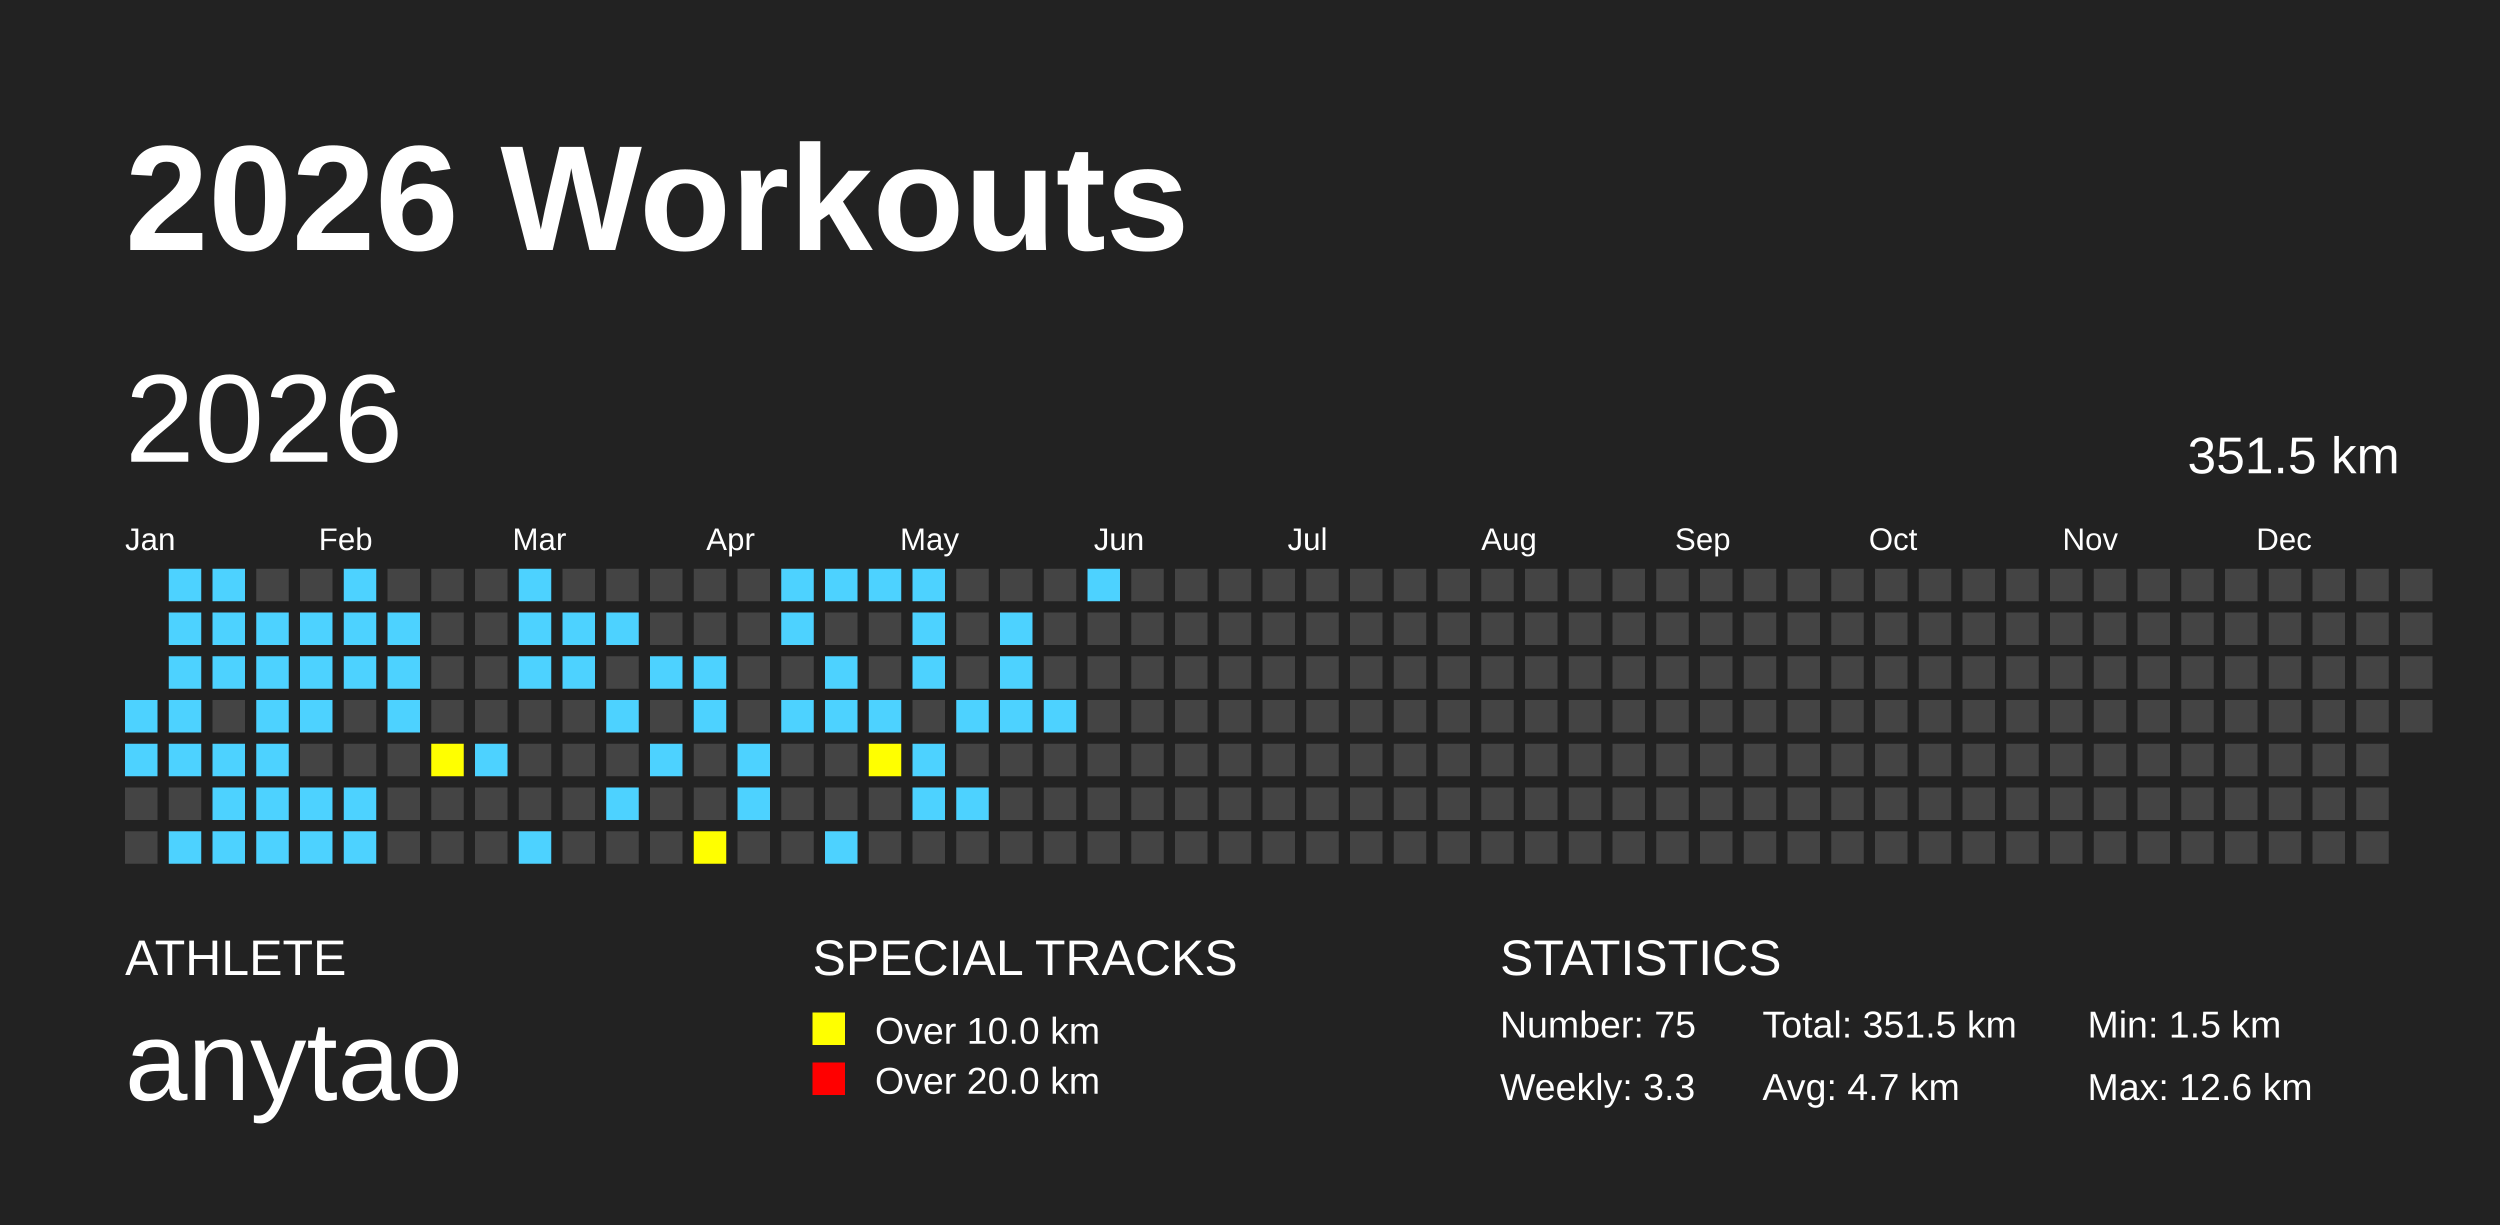
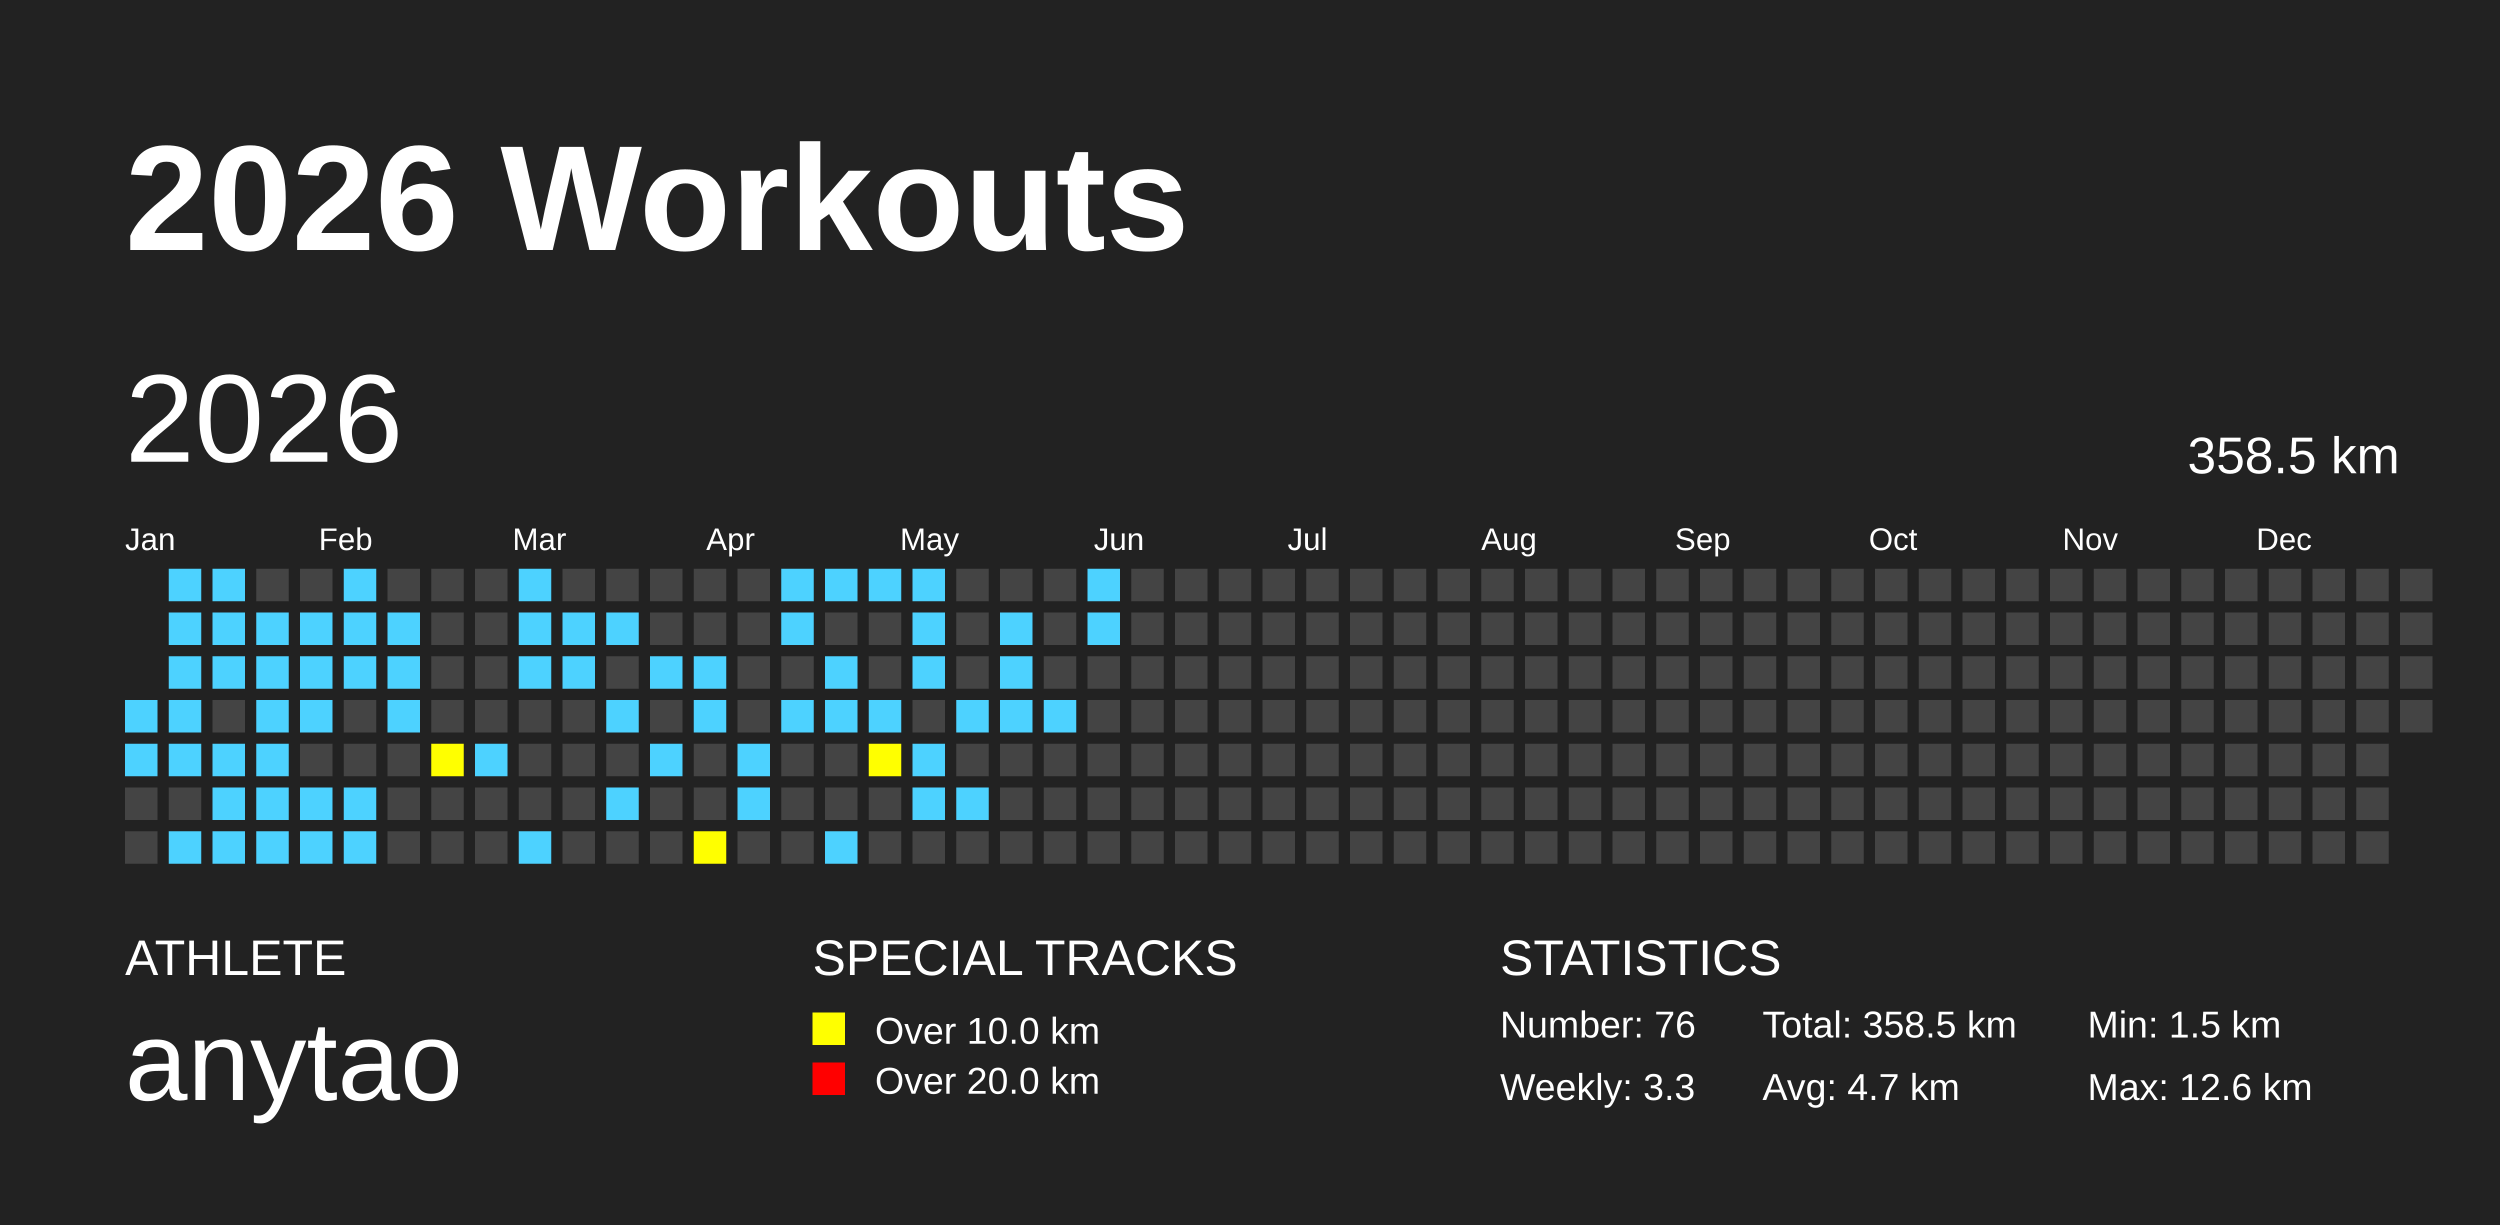
<svg xmlns="http://www.w3.org/2000/svg" baseProfile="full" height="98mm" version="1.1" viewBox="0,0,200,98" width="200mm">
  <defs />
  <rect fill="#222222" height="98" width="200" x="0" y="0" />
  <text fill="#FFFFFF" style="font-size:12px; font-family:Arial; font-weight:bold;" x="10" y="20">2026 Workouts</text>
  <text fill="#FFFFFF" style="font-size:4px; font-family:Arial" x="10" y="78">ATHLETE</text>
  <text fill="#FFFFFF" style="font-size:9px; font-family:Arial" x="10" y="88">anytao</text>
  <text fill="#FFFFFF" style="font-size:4px; font-family:Arial" x="65" y="78">SPECIAL TRACKS</text>
  <rect fill="yellow" height="2.6" width="2.6" x="65" y="81" />
  <text fill="#FFFFFF" style="font-size:3px; font-family:Arial" x="70" y="83.5">Over 10.0 km</text>
  <rect fill="red" height="2.6" width="2.6" x="65" y="85" />
  <text fill="#FFFFFF" style="font-size:3px; font-family:Arial" x="70" y="87.5">Over 20.0 km</text>
  <text fill="#FFFFFF" style="font-size:4px; font-family:Arial" x="120" y="78">STATISTICS</text>
-   <text fill="#FFFFFF" style="font-size:3px; font-family:Arial" x="120" y="83">Number: 75</text>
+   <text fill="#FFFFFF" style="font-size:3px; font-family:Arial" x="120" y="83">Number: 76</text>
  <text fill="#FFFFFF" style="font-size:3px; font-family:Arial" x="120" y="88">Weekly: 3.3</text>
-   <text fill="#FFFFFF" style="font-size:3px; font-family:Arial" x="141" y="83">Total: 351.5 km</text>
+   <text fill="#FFFFFF" style="font-size:3px; font-family:Arial" x="141" y="83">Total: 358.5 km</text>
  <text fill="#FFFFFF" style="font-size:3px; font-family:Arial" x="141" y="88">Avg: 4.7 km</text>
  <text fill="#FFFFFF" style="font-size:3px; font-family:Arial" x="167" y="83">Min: 1.5 km</text>
  <text fill="#FFFFFF" style="font-size:3px; font-family:Arial" x="167" y="88">Max: 12.6 km</text>
  <text dominant-baseline="hanging" fill="#FFFFFF" style="font-size:10.0px; font-family:Arial;" x="10" y="30">2026</text>
-   <text dominant-baseline="hanging" fill="#FFFFFF" style="font-size:4.125px; font-family:Arial;" x="175" y="35">351.5 km</text>
+   <text dominant-baseline="hanging" fill="#FFFFFF" style="font-size:4.125px; font-family:Arial;" x="175" y="35">358.5 km</text>
  <text fill="#FFFFFF" style="font-size:2.5px; font-family:Arial" x="10.0" y="44">Jan</text>
  <text fill="#FFFFFF" style="font-size:2.5px; font-family:Arial" x="25.5" y="44">Feb</text>
  <text fill="#FFFFFF" style="font-size:2.5px; font-family:Arial" x="41.0" y="44">Mar</text>
  <text fill="#FFFFFF" style="font-size:2.5px; font-family:Arial" x="56.5" y="44">Apr</text>
  <text fill="#FFFFFF" style="font-size:2.5px; font-family:Arial" x="72.0" y="44">May</text>
  <text fill="#FFFFFF" style="font-size:2.5px; font-family:Arial" x="87.5" y="44">Jun</text>
  <text fill="#FFFFFF" style="font-size:2.5px; font-family:Arial" x="103.0" y="44">Jul</text>
  <text fill="#FFFFFF" style="font-size:2.5px; font-family:Arial" x="118.5" y="44">Aug</text>
  <text fill="#FFFFFF" style="font-size:2.5px; font-family:Arial" x="134.0" y="44">Sep</text>
  <text fill="#FFFFFF" style="font-size:2.5px; font-family:Arial" x="149.5" y="44">Oct</text>
  <text fill="#FFFFFF" style="font-size:2.5px; font-family:Arial" x="165.0" y="44">Nov</text>
  <text fill="#FFFFFF" style="font-size:2.5px; font-family:Arial" x="180.5" y="44">Dec</text>
  <rect fill="#4DD2FF" height="2.6" width="2.6" x="10.0" y="56.0" />
  <rect fill="#4DD2FF" height="2.6" width="2.6" x="10.0" y="59.5" />
  <rect fill="#444444" height="2.6" width="2.6" x="10.0" y="63.0" />
  <rect fill="#444444" height="2.6" width="2.6" x="10.0" y="66.5" />
  <rect fill="#4DD2FF" height="2.6" width="2.6" x="13.5" y="45.5" />
  <rect fill="#4DD2FF" height="2.6" width="2.6" x="13.5" y="49.0" />
  <rect fill="#4DD2FF" height="2.6" width="2.6" x="13.5" y="52.5" />
  <rect fill="#4DD2FF" height="2.6" width="2.6" x="13.5" y="56.0" />
  <rect fill="#4DD2FF" height="2.6" width="2.6" x="13.5" y="59.5" />
  <rect fill="#444444" height="2.6" width="2.6" x="13.5" y="63.0" />
  <rect fill="#4DD2FF" height="2.6" width="2.6" x="13.5" y="66.5" />
  <rect fill="#4DD2FF" height="2.6" width="2.6" x="17.0" y="45.5" />
  <rect fill="#4DD2FF" height="2.6" width="2.6" x="17.0" y="49.0" />
  <rect fill="#4DD2FF" height="2.6" width="2.6" x="17.0" y="52.5" />
  <rect fill="#444444" height="2.6" width="2.6" x="17.0" y="56.0" />
  <rect fill="#4DD2FF" height="2.6" width="2.6" x="17.0" y="59.5" />
  <rect fill="#4DD2FF" height="2.6" width="2.6" x="17.0" y="63.0" />
  <rect fill="#4DD2FF" height="2.6" width="2.6" x="17.0" y="66.5" />
  <rect fill="#444444" height="2.6" width="2.6" x="20.5" y="45.5" />
  <rect fill="#4DD2FF" height="2.6" width="2.6" x="20.5" y="49.0" />
  <rect fill="#4DD2FF" height="2.6" width="2.6" x="20.5" y="52.5" />
  <rect fill="#4DD2FF" height="2.6" width="2.6" x="20.5" y="56.0" />
  <rect fill="#4DD2FF" height="2.6" width="2.6" x="20.5" y="59.5" />
  <rect fill="#4DD2FF" height="2.6" width="2.6" x="20.5" y="63.0" />
  <rect fill="#4DD2FF" height="2.6" width="2.6" x="20.5" y="66.5" />
  <rect fill="#444444" height="2.6" width="2.6" x="24.0" y="45.5" />
  <rect fill="#4DD2FF" height="2.6" width="2.6" x="24.0" y="49.0" />
  <rect fill="#4DD2FF" height="2.6" width="2.6" x="24.0" y="52.5" />
  <rect fill="#4DD2FF" height="2.6" width="2.6" x="24.0" y="56.0" />
  <rect fill="#444444" height="2.6" width="2.6" x="24.0" y="59.5" />
  <rect fill="#4DD2FF" height="2.6" width="2.6" x="24.0" y="63.0" />
  <rect fill="#4DD2FF" height="2.6" width="2.6" x="24.0" y="66.5" />
  <rect fill="#4DD2FF" height="2.6" width="2.6" x="27.5" y="45.5" />
  <rect fill="#4DD2FF" height="2.6" width="2.6" x="27.5" y="49.0" />
  <rect fill="#4DD2FF" height="2.6" width="2.6" x="27.5" y="52.5" />
  <rect fill="#444444" height="2.6" width="2.6" x="27.5" y="56.0" />
  <rect fill="#444444" height="2.6" width="2.6" x="27.5" y="59.5" />
  <rect fill="#4DD2FF" height="2.6" width="2.6" x="27.5" y="63.0" />
  <rect fill="#4DD2FF" height="2.6" width="2.6" x="27.5" y="66.5" />
  <rect fill="#444444" height="2.6" width="2.6" x="31.0" y="45.5" />
  <rect fill="#4DD2FF" height="2.6" width="2.6" x="31.0" y="49.0" />
  <rect fill="#4DD2FF" height="2.6" width="2.6" x="31.0" y="52.5" />
  <rect fill="#4DD2FF" height="2.6" width="2.6" x="31.0" y="56.0" />
  <rect fill="#444444" height="2.6" width="2.6" x="31.0" y="59.5" />
  <rect fill="#444444" height="2.6" width="2.6" x="31.0" y="63.0" />
  <rect fill="#444444" height="2.6" width="2.6" x="31.0" y="66.5" />
  <rect fill="#444444" height="2.6" width="2.6" x="34.5" y="45.5" />
  <rect fill="#444444" height="2.6" width="2.6" x="34.5" y="49.0" />
  <rect fill="#444444" height="2.6" width="2.6" x="34.5" y="52.5" />
  <rect fill="#444444" height="2.6" width="2.6" x="34.5" y="56.0" />
  <rect fill="yellow" height="2.6" width="2.6" x="34.5" y="59.5" />
  <rect fill="#444444" height="2.6" width="2.6" x="34.5" y="63.0" />
  <rect fill="#444444" height="2.6" width="2.6" x="34.5" y="66.5" />
  <rect fill="#444444" height="2.6" width="2.6" x="38.0" y="45.5" />
  <rect fill="#444444" height="2.6" width="2.6" x="38.0" y="49.0" />
  <rect fill="#444444" height="2.6" width="2.6" x="38.0" y="52.5" />
  <rect fill="#444444" height="2.6" width="2.6" x="38.0" y="56.0" />
  <rect fill="#4DD2FF" height="2.6" width="2.6" x="38.0" y="59.5" />
  <rect fill="#444444" height="2.6" width="2.6" x="38.0" y="63.0" />
  <rect fill="#444444" height="2.6" width="2.6" x="38.0" y="66.5" />
  <rect fill="#4DD2FF" height="2.6" width="2.6" x="41.5" y="45.5" />
  <rect fill="#4DD2FF" height="2.6" width="2.6" x="41.5" y="49.0" />
  <rect fill="#4DD2FF" height="2.6" width="2.6" x="41.5" y="52.5" />
  <rect fill="#444444" height="2.6" width="2.6" x="41.5" y="56.0" />
  <rect fill="#444444" height="2.6" width="2.6" x="41.5" y="59.5" />
  <rect fill="#444444" height="2.6" width="2.6" x="41.5" y="63.0" />
  <rect fill="#4DD2FF" height="2.6" width="2.6" x="41.5" y="66.5" />
  <rect fill="#444444" height="2.6" width="2.6" x="45.0" y="45.5" />
  <rect fill="#4DD2FF" height="2.6" width="2.6" x="45.0" y="49.0" />
  <rect fill="#4DD2FF" height="2.6" width="2.6" x="45.0" y="52.5" />
  <rect fill="#444444" height="2.6" width="2.6" x="45.0" y="56.0" />
  <rect fill="#444444" height="2.6" width="2.6" x="45.0" y="59.5" />
  <rect fill="#444444" height="2.6" width="2.6" x="45.0" y="63.0" />
  <rect fill="#444444" height="2.6" width="2.6" x="45.0" y="66.5" />
  <rect fill="#444444" height="2.6" width="2.6" x="48.5" y="45.5" />
  <rect fill="#4DD2FF" height="2.6" width="2.6" x="48.5" y="49.0" />
  <rect fill="#444444" height="2.6" width="2.6" x="48.5" y="52.5" />
  <rect fill="#4DD2FF" height="2.6" width="2.6" x="48.5" y="56.0" />
  <rect fill="#444444" height="2.6" width="2.6" x="48.5" y="59.5" />
  <rect fill="#4DD2FF" height="2.6" width="2.6" x="48.5" y="63.0" />
  <rect fill="#444444" height="2.6" width="2.6" x="48.5" y="66.5" />
  <rect fill="#444444" height="2.6" width="2.6" x="52.0" y="45.5" />
  <rect fill="#444444" height="2.6" width="2.6" x="52.0" y="49.0" />
  <rect fill="#4DD2FF" height="2.6" width="2.6" x="52.0" y="52.5" />
  <rect fill="#444444" height="2.6" width="2.6" x="52.0" y="56.0" />
  <rect fill="#4DD2FF" height="2.6" width="2.6" x="52.0" y="59.5" />
  <rect fill="#444444" height="2.6" width="2.6" x="52.0" y="63.0" />
  <rect fill="#444444" height="2.6" width="2.6" x="52.0" y="66.5" />
  <rect fill="#444444" height="2.6" width="2.6" x="55.5" y="45.5" />
  <rect fill="#444444" height="2.6" width="2.6" x="55.5" y="49.0" />
  <rect fill="#4DD2FF" height="2.6" width="2.6" x="55.5" y="52.5" />
  <rect fill="#4DD2FF" height="2.6" width="2.6" x="55.5" y="56.0" />
  <rect fill="#444444" height="2.6" width="2.6" x="55.5" y="59.5" />
  <rect fill="#444444" height="2.6" width="2.6" x="55.5" y="63.0" />
  <rect fill="yellow" height="2.6" width="2.6" x="55.5" y="66.5" />
  <rect fill="#444444" height="2.6" width="2.6" x="59.0" y="45.5" />
  <rect fill="#444444" height="2.6" width="2.6" x="59.0" y="49.0" />
  <rect fill="#444444" height="2.6" width="2.6" x="59.0" y="52.5" />
  <rect fill="#444444" height="2.6" width="2.6" x="59.0" y="56.0" />
  <rect fill="#4DD2FF" height="2.6" width="2.6" x="59.0" y="59.5" />
  <rect fill="#4DD2FF" height="2.6" width="2.6" x="59.0" y="63.0" />
  <rect fill="#444444" height="2.6" width="2.6" x="59.0" y="66.5" />
  <rect fill="#4DD2FF" height="2.6" width="2.6" x="62.5" y="45.5" />
  <rect fill="#4DD2FF" height="2.6" width="2.6" x="62.5" y="49.0" />
  <rect fill="#444444" height="2.6" width="2.6" x="62.5" y="52.5" />
  <rect fill="#4DD2FF" height="2.6" width="2.6" x="62.5" y="56.0" />
  <rect fill="#444444" height="2.6" width="2.6" x="62.5" y="59.5" />
  <rect fill="#444444" height="2.6" width="2.6" x="62.5" y="63.0" />
  <rect fill="#444444" height="2.6" width="2.6" x="62.5" y="66.5" />
  <rect fill="#4DD2FF" height="2.6" width="2.6" x="66.0" y="45.5" />
  <rect fill="#444444" height="2.6" width="2.6" x="66.0" y="49.0" />
  <rect fill="#4DD2FF" height="2.6" width="2.6" x="66.0" y="52.5" />
  <rect fill="#4DD2FF" height="2.6" width="2.6" x="66.0" y="56.0" />
  <rect fill="#444444" height="2.6" width="2.6" x="66.0" y="59.5" />
  <rect fill="#444444" height="2.6" width="2.6" x="66.0" y="63.0" />
  <rect fill="#4DD2FF" height="2.6" width="2.6" x="66.0" y="66.5" />
  <rect fill="#4DD2FF" height="2.6" width="2.6" x="69.5" y="45.5" />
  <rect fill="#444444" height="2.6" width="2.6" x="69.5" y="49.0" />
  <rect fill="#444444" height="2.6" width="2.6" x="69.5" y="52.5" />
  <rect fill="#4DD2FF" height="2.6" width="2.6" x="69.5" y="56.0" />
  <rect fill="yellow" height="2.6" width="2.6" x="69.5" y="59.5" />
  <rect fill="#444444" height="2.6" width="2.6" x="69.5" y="63.0" />
  <rect fill="#444444" height="2.6" width="2.6" x="69.5" y="66.5" />
  <rect fill="#4DD2FF" height="2.6" width="2.6" x="73.0" y="45.5" />
  <rect fill="#4DD2FF" height="2.6" width="2.6" x="73.0" y="49.0" />
  <rect fill="#4DD2FF" height="2.6" width="2.6" x="73.0" y="52.5" />
  <rect fill="#444444" height="2.6" width="2.6" x="73.0" y="56.0" />
  <rect fill="#4DD2FF" height="2.6" width="2.6" x="73.0" y="59.5" />
  <rect fill="#4DD2FF" height="2.6" width="2.6" x="73.0" y="63.0" />
  <rect fill="#444444" height="2.6" width="2.6" x="73.0" y="66.5" />
  <rect fill="#444444" height="2.6" width="2.6" x="76.5" y="45.5" />
  <rect fill="#444444" height="2.6" width="2.6" x="76.5" y="49.0" />
  <rect fill="#444444" height="2.6" width="2.6" x="76.5" y="52.5" />
  <rect fill="#4DD2FF" height="2.6" width="2.6" x="76.5" y="56.0" />
  <rect fill="#444444" height="2.6" width="2.6" x="76.5" y="59.5" />
  <rect fill="#4DD2FF" height="2.6" width="2.6" x="76.5" y="63.0" />
  <rect fill="#444444" height="2.6" width="2.6" x="76.5" y="66.5" />
  <rect fill="#444444" height="2.6" width="2.6" x="80.0" y="45.5" />
  <rect fill="#4DD2FF" height="2.6" width="2.6" x="80.0" y="49.0" />
  <rect fill="#4DD2FF" height="2.6" width="2.6" x="80.0" y="52.5" />
  <rect fill="#4DD2FF" height="2.6" width="2.6" x="80.0" y="56.0" />
  <rect fill="#444444" height="2.6" width="2.6" x="80.0" y="59.5" />
  <rect fill="#444444" height="2.6" width="2.6" x="80.0" y="63.0" />
  <rect fill="#444444" height="2.6" width="2.6" x="80.0" y="66.5" />
  <rect fill="#444444" height="2.6" width="2.6" x="83.5" y="45.5" />
  <rect fill="#444444" height="2.6" width="2.6" x="83.5" y="49.0" />
  <rect fill="#444444" height="2.6" width="2.6" x="83.5" y="52.5" />
  <rect fill="#4DD2FF" height="2.6" width="2.6" x="83.5" y="56.0" />
  <rect fill="#444444" height="2.6" width="2.6" x="83.5" y="59.5" />
  <rect fill="#444444" height="2.6" width="2.6" x="83.5" y="63.0" />
  <rect fill="#444444" height="2.6" width="2.6" x="83.5" y="66.5" />
  <rect fill="#4DD2FF" height="2.6" width="2.6" x="87.0" y="45.5" />
-   <rect fill="#444444" height="2.6" width="2.6" x="87.0" y="49.0" />
+   <rect fill="#4DD2FF" height="2.6" width="2.6" x="87.0" y="49.0" />
  <rect fill="#444444" height="2.6" width="2.6" x="87.0" y="52.5" />
  <rect fill="#444444" height="2.6" width="2.6" x="87.0" y="56.0" />
  <rect fill="#444444" height="2.6" width="2.6" x="87.0" y="59.5" />
  <rect fill="#444444" height="2.6" width="2.6" x="87.0" y="63.0" />
  <rect fill="#444444" height="2.6" width="2.6" x="87.0" y="66.5" />
  <rect fill="#444444" height="2.6" width="2.6" x="90.5" y="45.5" />
  <rect fill="#444444" height="2.6" width="2.6" x="90.5" y="49.0" />
  <rect fill="#444444" height="2.6" width="2.6" x="90.5" y="52.5" />
  <rect fill="#444444" height="2.6" width="2.6" x="90.5" y="56.0" />
  <rect fill="#444444" height="2.6" width="2.6" x="90.5" y="59.5" />
  <rect fill="#444444" height="2.6" width="2.6" x="90.5" y="63.0" />
  <rect fill="#444444" height="2.6" width="2.6" x="90.5" y="66.5" />
  <rect fill="#444444" height="2.6" width="2.6" x="94.0" y="45.5" />
  <rect fill="#444444" height="2.6" width="2.6" x="94.0" y="49.0" />
  <rect fill="#444444" height="2.6" width="2.6" x="94.0" y="52.5" />
  <rect fill="#444444" height="2.6" width="2.6" x="94.0" y="56.0" />
  <rect fill="#444444" height="2.6" width="2.6" x="94.0" y="59.5" />
  <rect fill="#444444" height="2.6" width="2.6" x="94.0" y="63.0" />
  <rect fill="#444444" height="2.6" width="2.6" x="94.0" y="66.5" />
  <rect fill="#444444" height="2.6" width="2.6" x="97.5" y="45.5" />
  <rect fill="#444444" height="2.6" width="2.6" x="97.5" y="49.0" />
  <rect fill="#444444" height="2.6" width="2.6" x="97.5" y="52.5" />
  <rect fill="#444444" height="2.6" width="2.6" x="97.5" y="56.0" />
  <rect fill="#444444" height="2.6" width="2.6" x="97.5" y="59.5" />
  <rect fill="#444444" height="2.6" width="2.6" x="97.5" y="63.0" />
  <rect fill="#444444" height="2.6" width="2.6" x="97.5" y="66.5" />
  <rect fill="#444444" height="2.6" width="2.6" x="101.0" y="45.5" />
  <rect fill="#444444" height="2.6" width="2.6" x="101.0" y="49.0" />
  <rect fill="#444444" height="2.6" width="2.6" x="101.0" y="52.5" />
  <rect fill="#444444" height="2.6" width="2.6" x="101.0" y="56.0" />
  <rect fill="#444444" height="2.6" width="2.6" x="101.0" y="59.5" />
  <rect fill="#444444" height="2.6" width="2.6" x="101.0" y="63.0" />
  <rect fill="#444444" height="2.6" width="2.6" x="101.0" y="66.5" />
  <rect fill="#444444" height="2.6" width="2.6" x="104.5" y="45.5" />
  <rect fill="#444444" height="2.6" width="2.6" x="104.5" y="49.0" />
  <rect fill="#444444" height="2.6" width="2.6" x="104.5" y="52.5" />
  <rect fill="#444444" height="2.6" width="2.6" x="104.5" y="56.0" />
  <rect fill="#444444" height="2.6" width="2.6" x="104.5" y="59.5" />
  <rect fill="#444444" height="2.6" width="2.6" x="104.5" y="63.0" />
  <rect fill="#444444" height="2.6" width="2.6" x="104.5" y="66.5" />
  <rect fill="#444444" height="2.6" width="2.6" x="108.0" y="45.5" />
  <rect fill="#444444" height="2.6" width="2.6" x="108.0" y="49.0" />
  <rect fill="#444444" height="2.6" width="2.6" x="108.0" y="52.5" />
  <rect fill="#444444" height="2.6" width="2.6" x="108.0" y="56.0" />
  <rect fill="#444444" height="2.6" width="2.6" x="108.0" y="59.5" />
  <rect fill="#444444" height="2.6" width="2.6" x="108.0" y="63.0" />
  <rect fill="#444444" height="2.6" width="2.6" x="108.0" y="66.5" />
  <rect fill="#444444" height="2.6" width="2.6" x="111.5" y="45.5" />
  <rect fill="#444444" height="2.6" width="2.6" x="111.5" y="49.0" />
  <rect fill="#444444" height="2.6" width="2.6" x="111.5" y="52.5" />
  <rect fill="#444444" height="2.6" width="2.6" x="111.5" y="56.0" />
  <rect fill="#444444" height="2.6" width="2.6" x="111.5" y="59.5" />
  <rect fill="#444444" height="2.6" width="2.6" x="111.5" y="63.0" />
  <rect fill="#444444" height="2.6" width="2.6" x="111.5" y="66.5" />
  <rect fill="#444444" height="2.6" width="2.6" x="115.0" y="45.5" />
  <rect fill="#444444" height="2.6" width="2.6" x="115.0" y="49.0" />
  <rect fill="#444444" height="2.6" width="2.6" x="115.0" y="52.5" />
  <rect fill="#444444" height="2.6" width="2.6" x="115.0" y="56.0" />
  <rect fill="#444444" height="2.6" width="2.6" x="115.0" y="59.5" />
  <rect fill="#444444" height="2.6" width="2.6" x="115.0" y="63.0" />
  <rect fill="#444444" height="2.6" width="2.6" x="115.0" y="66.5" />
  <rect fill="#444444" height="2.6" width="2.6" x="118.5" y="45.5" />
  <rect fill="#444444" height="2.6" width="2.6" x="118.5" y="49.0" />
  <rect fill="#444444" height="2.6" width="2.6" x="118.5" y="52.5" />
  <rect fill="#444444" height="2.6" width="2.6" x="118.5" y="56.0" />
  <rect fill="#444444" height="2.6" width="2.6" x="118.5" y="59.5" />
  <rect fill="#444444" height="2.6" width="2.6" x="118.5" y="63.0" />
  <rect fill="#444444" height="2.6" width="2.6" x="118.5" y="66.5" />
  <rect fill="#444444" height="2.6" width="2.6" x="122.0" y="45.5" />
  <rect fill="#444444" height="2.6" width="2.6" x="122.0" y="49.0" />
  <rect fill="#444444" height="2.6" width="2.6" x="122.0" y="52.5" />
  <rect fill="#444444" height="2.6" width="2.6" x="122.0" y="56.0" />
  <rect fill="#444444" height="2.6" width="2.6" x="122.0" y="59.5" />
  <rect fill="#444444" height="2.6" width="2.6" x="122.0" y="63.0" />
  <rect fill="#444444" height="2.6" width="2.6" x="122.0" y="66.5" />
  <rect fill="#444444" height="2.6" width="2.6" x="125.5" y="45.5" />
  <rect fill="#444444" height="2.6" width="2.6" x="125.5" y="49.0" />
  <rect fill="#444444" height="2.6" width="2.6" x="125.5" y="52.5" />
  <rect fill="#444444" height="2.6" width="2.6" x="125.5" y="56.0" />
  <rect fill="#444444" height="2.6" width="2.6" x="125.5" y="59.5" />
  <rect fill="#444444" height="2.6" width="2.6" x="125.5" y="63.0" />
  <rect fill="#444444" height="2.6" width="2.6" x="125.5" y="66.5" />
  <rect fill="#444444" height="2.6" width="2.6" x="129.0" y="45.5" />
  <rect fill="#444444" height="2.6" width="2.6" x="129.0" y="49.0" />
  <rect fill="#444444" height="2.6" width="2.6" x="129.0" y="52.5" />
  <rect fill="#444444" height="2.6" width="2.6" x="129.0" y="56.0" />
  <rect fill="#444444" height="2.6" width="2.6" x="129.0" y="59.5" />
  <rect fill="#444444" height="2.6" width="2.6" x="129.0" y="63.0" />
  <rect fill="#444444" height="2.6" width="2.6" x="129.0" y="66.5" />
  <rect fill="#444444" height="2.6" width="2.6" x="132.5" y="45.5" />
  <rect fill="#444444" height="2.6" width="2.6" x="132.5" y="49.0" />
  <rect fill="#444444" height="2.6" width="2.6" x="132.5" y="52.5" />
  <rect fill="#444444" height="2.6" width="2.6" x="132.5" y="56.0" />
  <rect fill="#444444" height="2.6" width="2.6" x="132.5" y="59.5" />
  <rect fill="#444444" height="2.6" width="2.6" x="132.5" y="63.0" />
  <rect fill="#444444" height="2.6" width="2.6" x="132.5" y="66.5" />
  <rect fill="#444444" height="2.6" width="2.6" x="136.0" y="45.5" />
  <rect fill="#444444" height="2.6" width="2.6" x="136.0" y="49.0" />
  <rect fill="#444444" height="2.6" width="2.6" x="136.0" y="52.5" />
  <rect fill="#444444" height="2.6" width="2.6" x="136.0" y="56.0" />
  <rect fill="#444444" height="2.6" width="2.6" x="136.0" y="59.5" />
  <rect fill="#444444" height="2.6" width="2.6" x="136.0" y="63.0" />
  <rect fill="#444444" height="2.6" width="2.6" x="136.0" y="66.5" />
  <rect fill="#444444" height="2.6" width="2.6" x="139.5" y="45.5" />
  <rect fill="#444444" height="2.6" width="2.6" x="139.5" y="49.0" />
  <rect fill="#444444" height="2.6" width="2.6" x="139.5" y="52.5" />
  <rect fill="#444444" height="2.6" width="2.6" x="139.5" y="56.0" />
  <rect fill="#444444" height="2.6" width="2.6" x="139.5" y="59.5" />
  <rect fill="#444444" height="2.6" width="2.6" x="139.5" y="63.0" />
  <rect fill="#444444" height="2.6" width="2.6" x="139.5" y="66.5" />
  <rect fill="#444444" height="2.6" width="2.6" x="143.0" y="45.5" />
  <rect fill="#444444" height="2.6" width="2.6" x="143.0" y="49.0" />
  <rect fill="#444444" height="2.6" width="2.6" x="143.0" y="52.5" />
  <rect fill="#444444" height="2.6" width="2.6" x="143.0" y="56.0" />
  <rect fill="#444444" height="2.6" width="2.6" x="143.0" y="59.5" />
  <rect fill="#444444" height="2.6" width="2.6" x="143.0" y="63.0" />
  <rect fill="#444444" height="2.6" width="2.6" x="143.0" y="66.5" />
  <rect fill="#444444" height="2.6" width="2.6" x="146.5" y="45.5" />
  <rect fill="#444444" height="2.6" width="2.6" x="146.5" y="49.0" />
  <rect fill="#444444" height="2.6" width="2.6" x="146.5" y="52.5" />
  <rect fill="#444444" height="2.6" width="2.6" x="146.5" y="56.0" />
  <rect fill="#444444" height="2.6" width="2.6" x="146.5" y="59.5" />
  <rect fill="#444444" height="2.6" width="2.6" x="146.5" y="63.0" />
  <rect fill="#444444" height="2.6" width="2.6" x="146.5" y="66.5" />
  <rect fill="#444444" height="2.6" width="2.6" x="150.0" y="45.5" />
  <rect fill="#444444" height="2.6" width="2.6" x="150.0" y="49.0" />
  <rect fill="#444444" height="2.6" width="2.6" x="150.0" y="52.5" />
  <rect fill="#444444" height="2.6" width="2.6" x="150.0" y="56.0" />
  <rect fill="#444444" height="2.6" width="2.6" x="150.0" y="59.5" />
  <rect fill="#444444" height="2.6" width="2.6" x="150.0" y="63.0" />
  <rect fill="#444444" height="2.6" width="2.6" x="150.0" y="66.5" />
  <rect fill="#444444" height="2.6" width="2.6" x="153.5" y="45.5" />
  <rect fill="#444444" height="2.6" width="2.6" x="153.5" y="49.0" />
  <rect fill="#444444" height="2.6" width="2.6" x="153.5" y="52.5" />
  <rect fill="#444444" height="2.6" width="2.6" x="153.5" y="56.0" />
  <rect fill="#444444" height="2.6" width="2.6" x="153.5" y="59.5" />
  <rect fill="#444444" height="2.6" width="2.6" x="153.5" y="63.0" />
  <rect fill="#444444" height="2.6" width="2.6" x="153.5" y="66.5" />
  <rect fill="#444444" height="2.6" width="2.6" x="157.0" y="45.5" />
  <rect fill="#444444" height="2.6" width="2.6" x="157.0" y="49.0" />
  <rect fill="#444444" height="2.6" width="2.6" x="157.0" y="52.5" />
  <rect fill="#444444" height="2.6" width="2.6" x="157.0" y="56.0" />
  <rect fill="#444444" height="2.6" width="2.6" x="157.0" y="59.5" />
  <rect fill="#444444" height="2.6" width="2.6" x="157.0" y="63.0" />
  <rect fill="#444444" height="2.6" width="2.6" x="157.0" y="66.5" />
  <rect fill="#444444" height="2.6" width="2.6" x="160.5" y="45.5" />
  <rect fill="#444444" height="2.6" width="2.6" x="160.5" y="49.0" />
  <rect fill="#444444" height="2.6" width="2.6" x="160.5" y="52.5" />
  <rect fill="#444444" height="2.6" width="2.6" x="160.5" y="56.0" />
  <rect fill="#444444" height="2.6" width="2.6" x="160.5" y="59.5" />
  <rect fill="#444444" height="2.6" width="2.6" x="160.5" y="63.0" />
  <rect fill="#444444" height="2.6" width="2.6" x="160.5" y="66.5" />
  <rect fill="#444444" height="2.6" width="2.6" x="164.0" y="45.5" />
  <rect fill="#444444" height="2.6" width="2.6" x="164.0" y="49.0" />
  <rect fill="#444444" height="2.6" width="2.6" x="164.0" y="52.5" />
  <rect fill="#444444" height="2.6" width="2.6" x="164.0" y="56.0" />
  <rect fill="#444444" height="2.6" width="2.6" x="164.0" y="59.5" />
  <rect fill="#444444" height="2.6" width="2.6" x="164.0" y="63.0" />
  <rect fill="#444444" height="2.6" width="2.6" x="164.0" y="66.5" />
  <rect fill="#444444" height="2.6" width="2.6" x="167.5" y="45.5" />
  <rect fill="#444444" height="2.6" width="2.6" x="167.5" y="49.0" />
  <rect fill="#444444" height="2.6" width="2.6" x="167.5" y="52.5" />
  <rect fill="#444444" height="2.6" width="2.6" x="167.5" y="56.0" />
  <rect fill="#444444" height="2.6" width="2.6" x="167.5" y="59.5" />
  <rect fill="#444444" height="2.6" width="2.6" x="167.5" y="63.0" />
  <rect fill="#444444" height="2.6" width="2.6" x="167.5" y="66.5" />
  <rect fill="#444444" height="2.6" width="2.6" x="171.0" y="45.5" />
  <rect fill="#444444" height="2.6" width="2.6" x="171.0" y="49.0" />
  <rect fill="#444444" height="2.6" width="2.6" x="171.0" y="52.5" />
  <rect fill="#444444" height="2.6" width="2.6" x="171.0" y="56.0" />
  <rect fill="#444444" height="2.6" width="2.6" x="171.0" y="59.5" />
  <rect fill="#444444" height="2.6" width="2.6" x="171.0" y="63.0" />
  <rect fill="#444444" height="2.6" width="2.6" x="171.0" y="66.5" />
  <rect fill="#444444" height="2.6" width="2.6" x="174.5" y="45.5" />
  <rect fill="#444444" height="2.6" width="2.6" x="174.5" y="49.0" />
  <rect fill="#444444" height="2.6" width="2.6" x="174.5" y="52.5" />
  <rect fill="#444444" height="2.6" width="2.6" x="174.5" y="56.0" />
  <rect fill="#444444" height="2.6" width="2.6" x="174.5" y="59.5" />
  <rect fill="#444444" height="2.6" width="2.6" x="174.5" y="63.0" />
  <rect fill="#444444" height="2.6" width="2.6" x="174.5" y="66.5" />
  <rect fill="#444444" height="2.6" width="2.6" x="178.0" y="45.5" />
  <rect fill="#444444" height="2.6" width="2.6" x="178.0" y="49.0" />
  <rect fill="#444444" height="2.6" width="2.6" x="178.0" y="52.5" />
  <rect fill="#444444" height="2.6" width="2.6" x="178.0" y="56.0" />
  <rect fill="#444444" height="2.6" width="2.6" x="178.0" y="59.5" />
  <rect fill="#444444" height="2.6" width="2.6" x="178.0" y="63.0" />
  <rect fill="#444444" height="2.6" width="2.6" x="178.0" y="66.5" />
  <rect fill="#444444" height="2.6" width="2.6" x="181.5" y="45.5" />
  <rect fill="#444444" height="2.6" width="2.6" x="181.5" y="49.0" />
  <rect fill="#444444" height="2.6" width="2.6" x="181.5" y="52.5" />
  <rect fill="#444444" height="2.6" width="2.6" x="181.5" y="56.0" />
  <rect fill="#444444" height="2.6" width="2.6" x="181.5" y="59.5" />
  <rect fill="#444444" height="2.6" width="2.6" x="181.5" y="63.0" />
  <rect fill="#444444" height="2.6" width="2.6" x="181.5" y="66.5" />
  <rect fill="#444444" height="2.6" width="2.6" x="185.0" y="45.5" />
  <rect fill="#444444" height="2.6" width="2.6" x="185.0" y="49.0" />
  <rect fill="#444444" height="2.6" width="2.6" x="185.0" y="52.5" />
  <rect fill="#444444" height="2.6" width="2.6" x="185.0" y="56.0" />
  <rect fill="#444444" height="2.6" width="2.6" x="185.0" y="59.5" />
  <rect fill="#444444" height="2.6" width="2.6" x="185.0" y="63.0" />
  <rect fill="#444444" height="2.6" width="2.6" x="185.0" y="66.5" />
  <rect fill="#444444" height="2.6" width="2.6" x="188.5" y="45.5" />
  <rect fill="#444444" height="2.6" width="2.6" x="188.5" y="49.0" />
  <rect fill="#444444" height="2.6" width="2.6" x="188.5" y="52.5" />
  <rect fill="#444444" height="2.6" width="2.6" x="188.5" y="56.0" />
  <rect fill="#444444" height="2.6" width="2.6" x="188.5" y="59.5" />
  <rect fill="#444444" height="2.6" width="2.6" x="188.5" y="63.0" />
  <rect fill="#444444" height="2.6" width="2.6" x="188.5" y="66.5" />
  <rect fill="#444444" height="2.6" width="2.6" x="192.0" y="45.5" />
  <rect fill="#444444" height="2.6" width="2.6" x="192.0" y="49.0" />
  <rect fill="#444444" height="2.6" width="2.6" x="192.0" y="52.5" />
  <rect fill="#444444" height="2.6" width="2.6" x="192.0" y="56.0" />
</svg>
